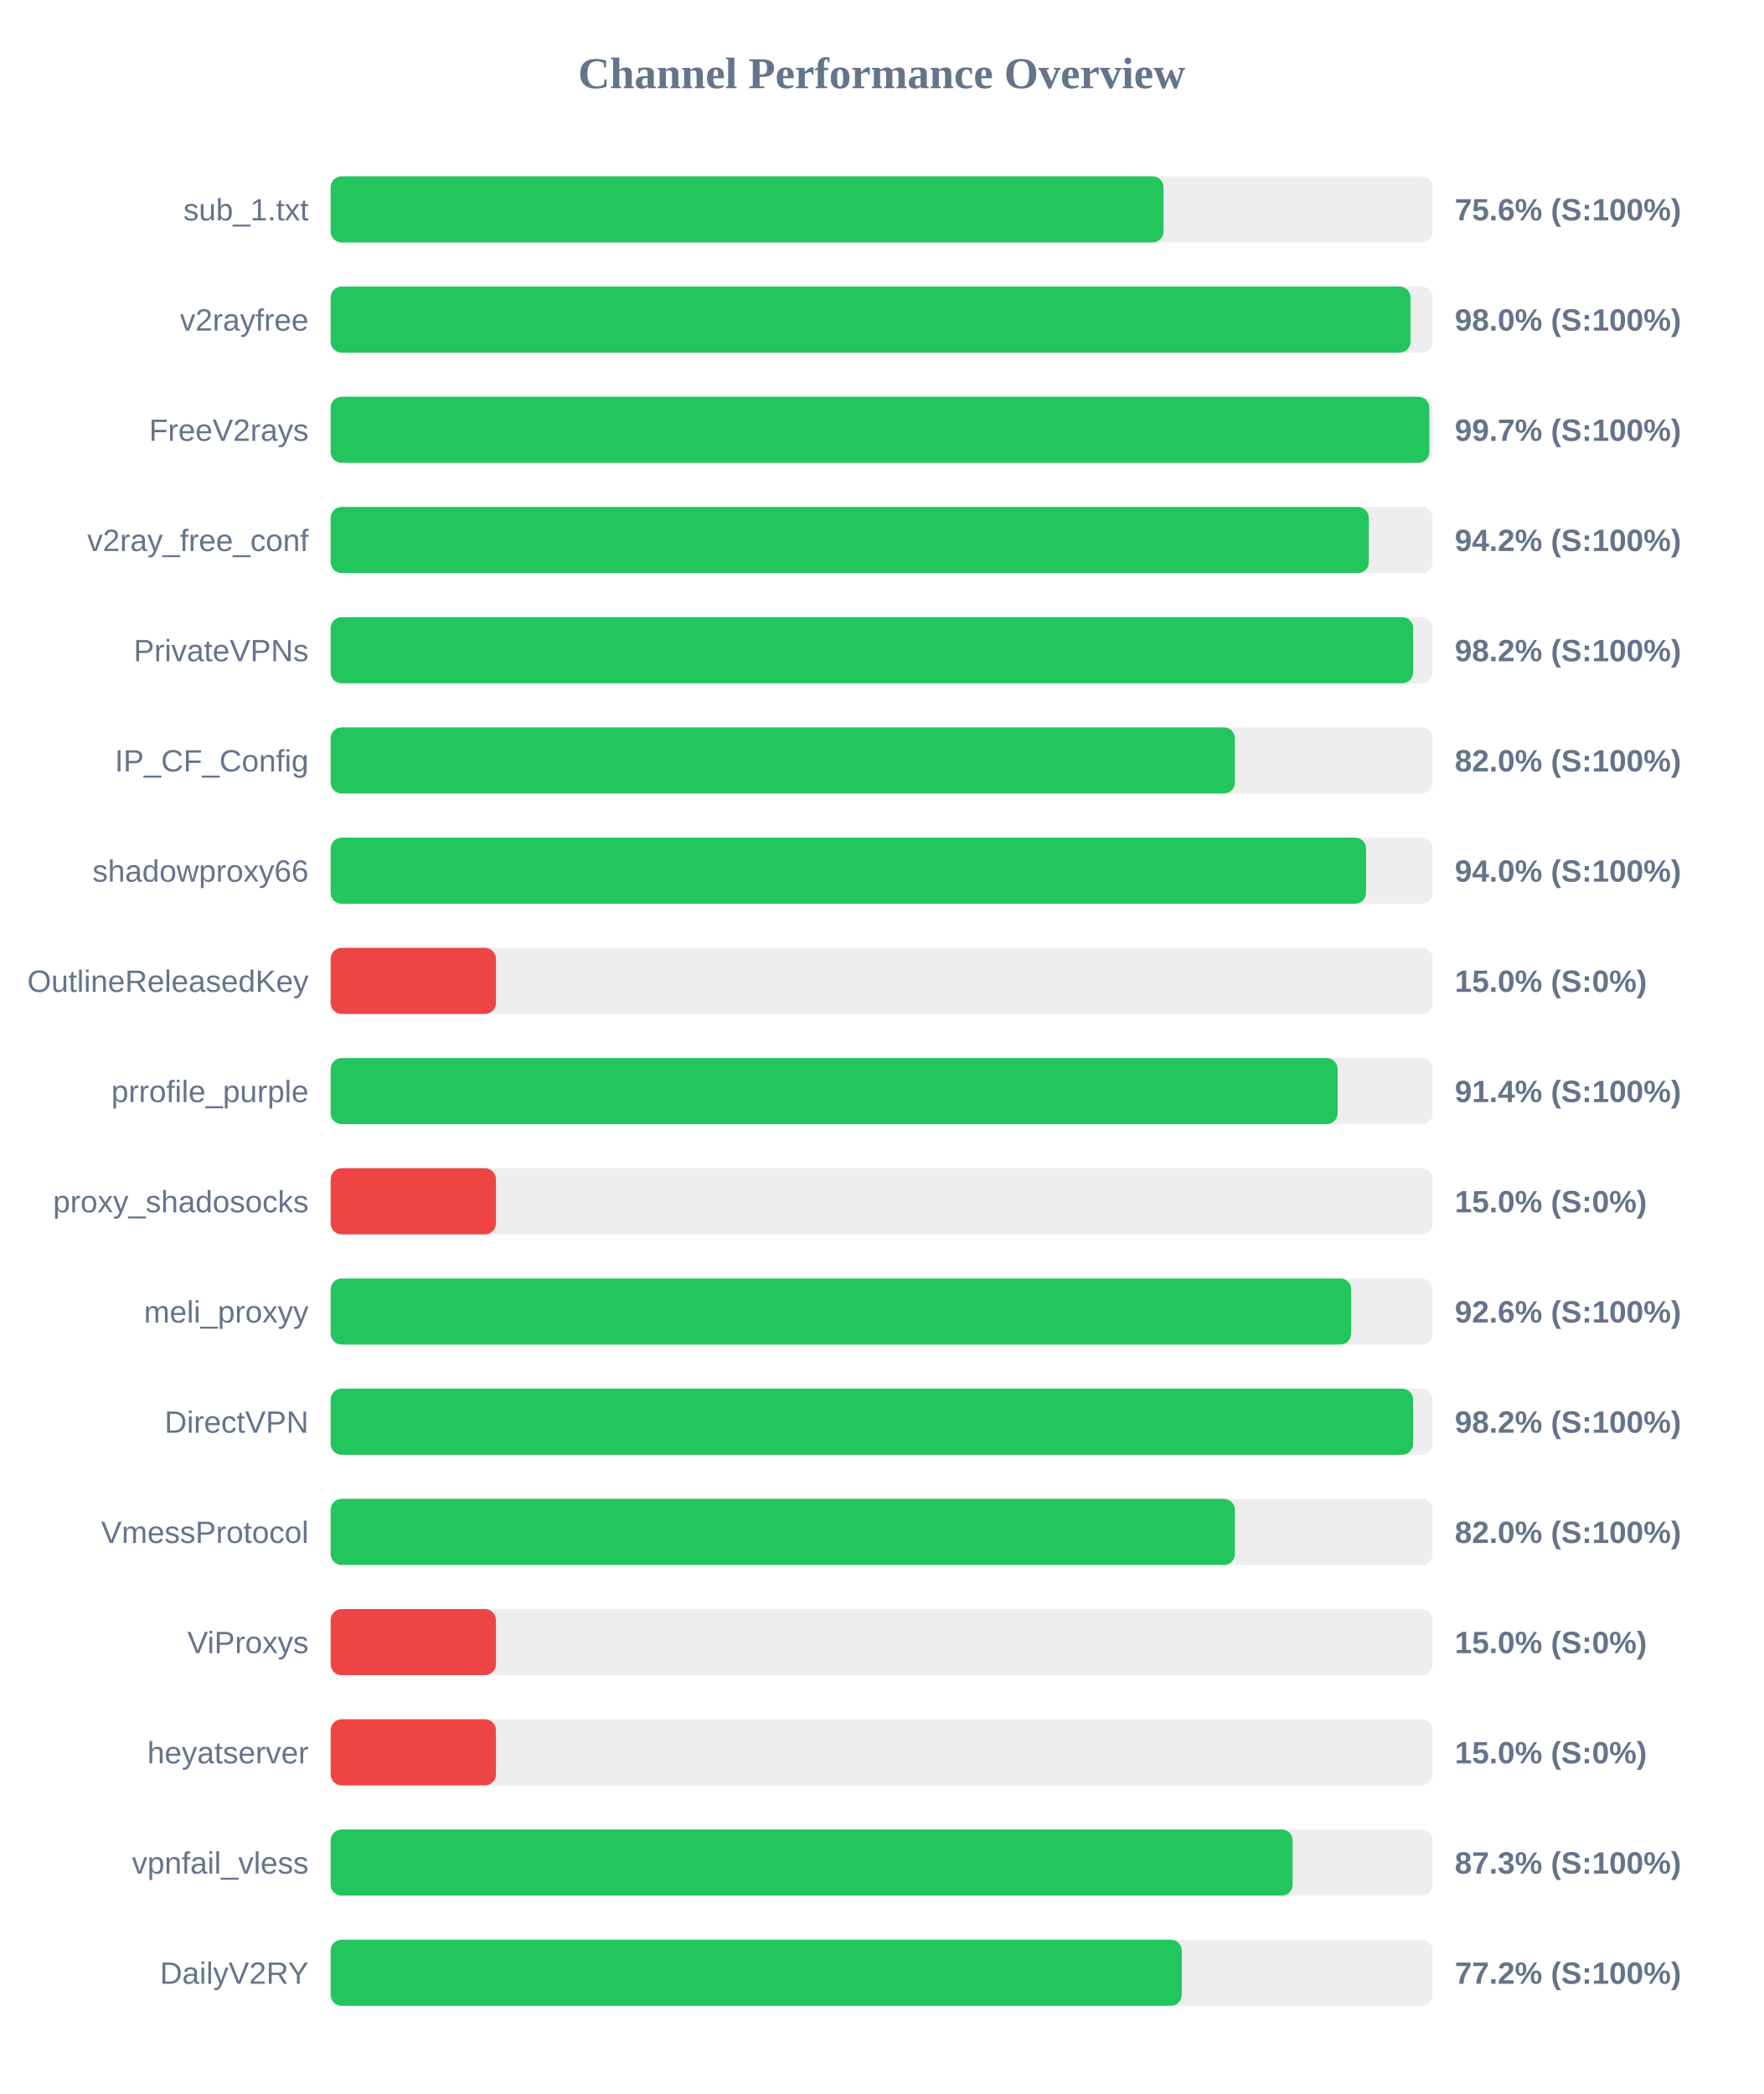
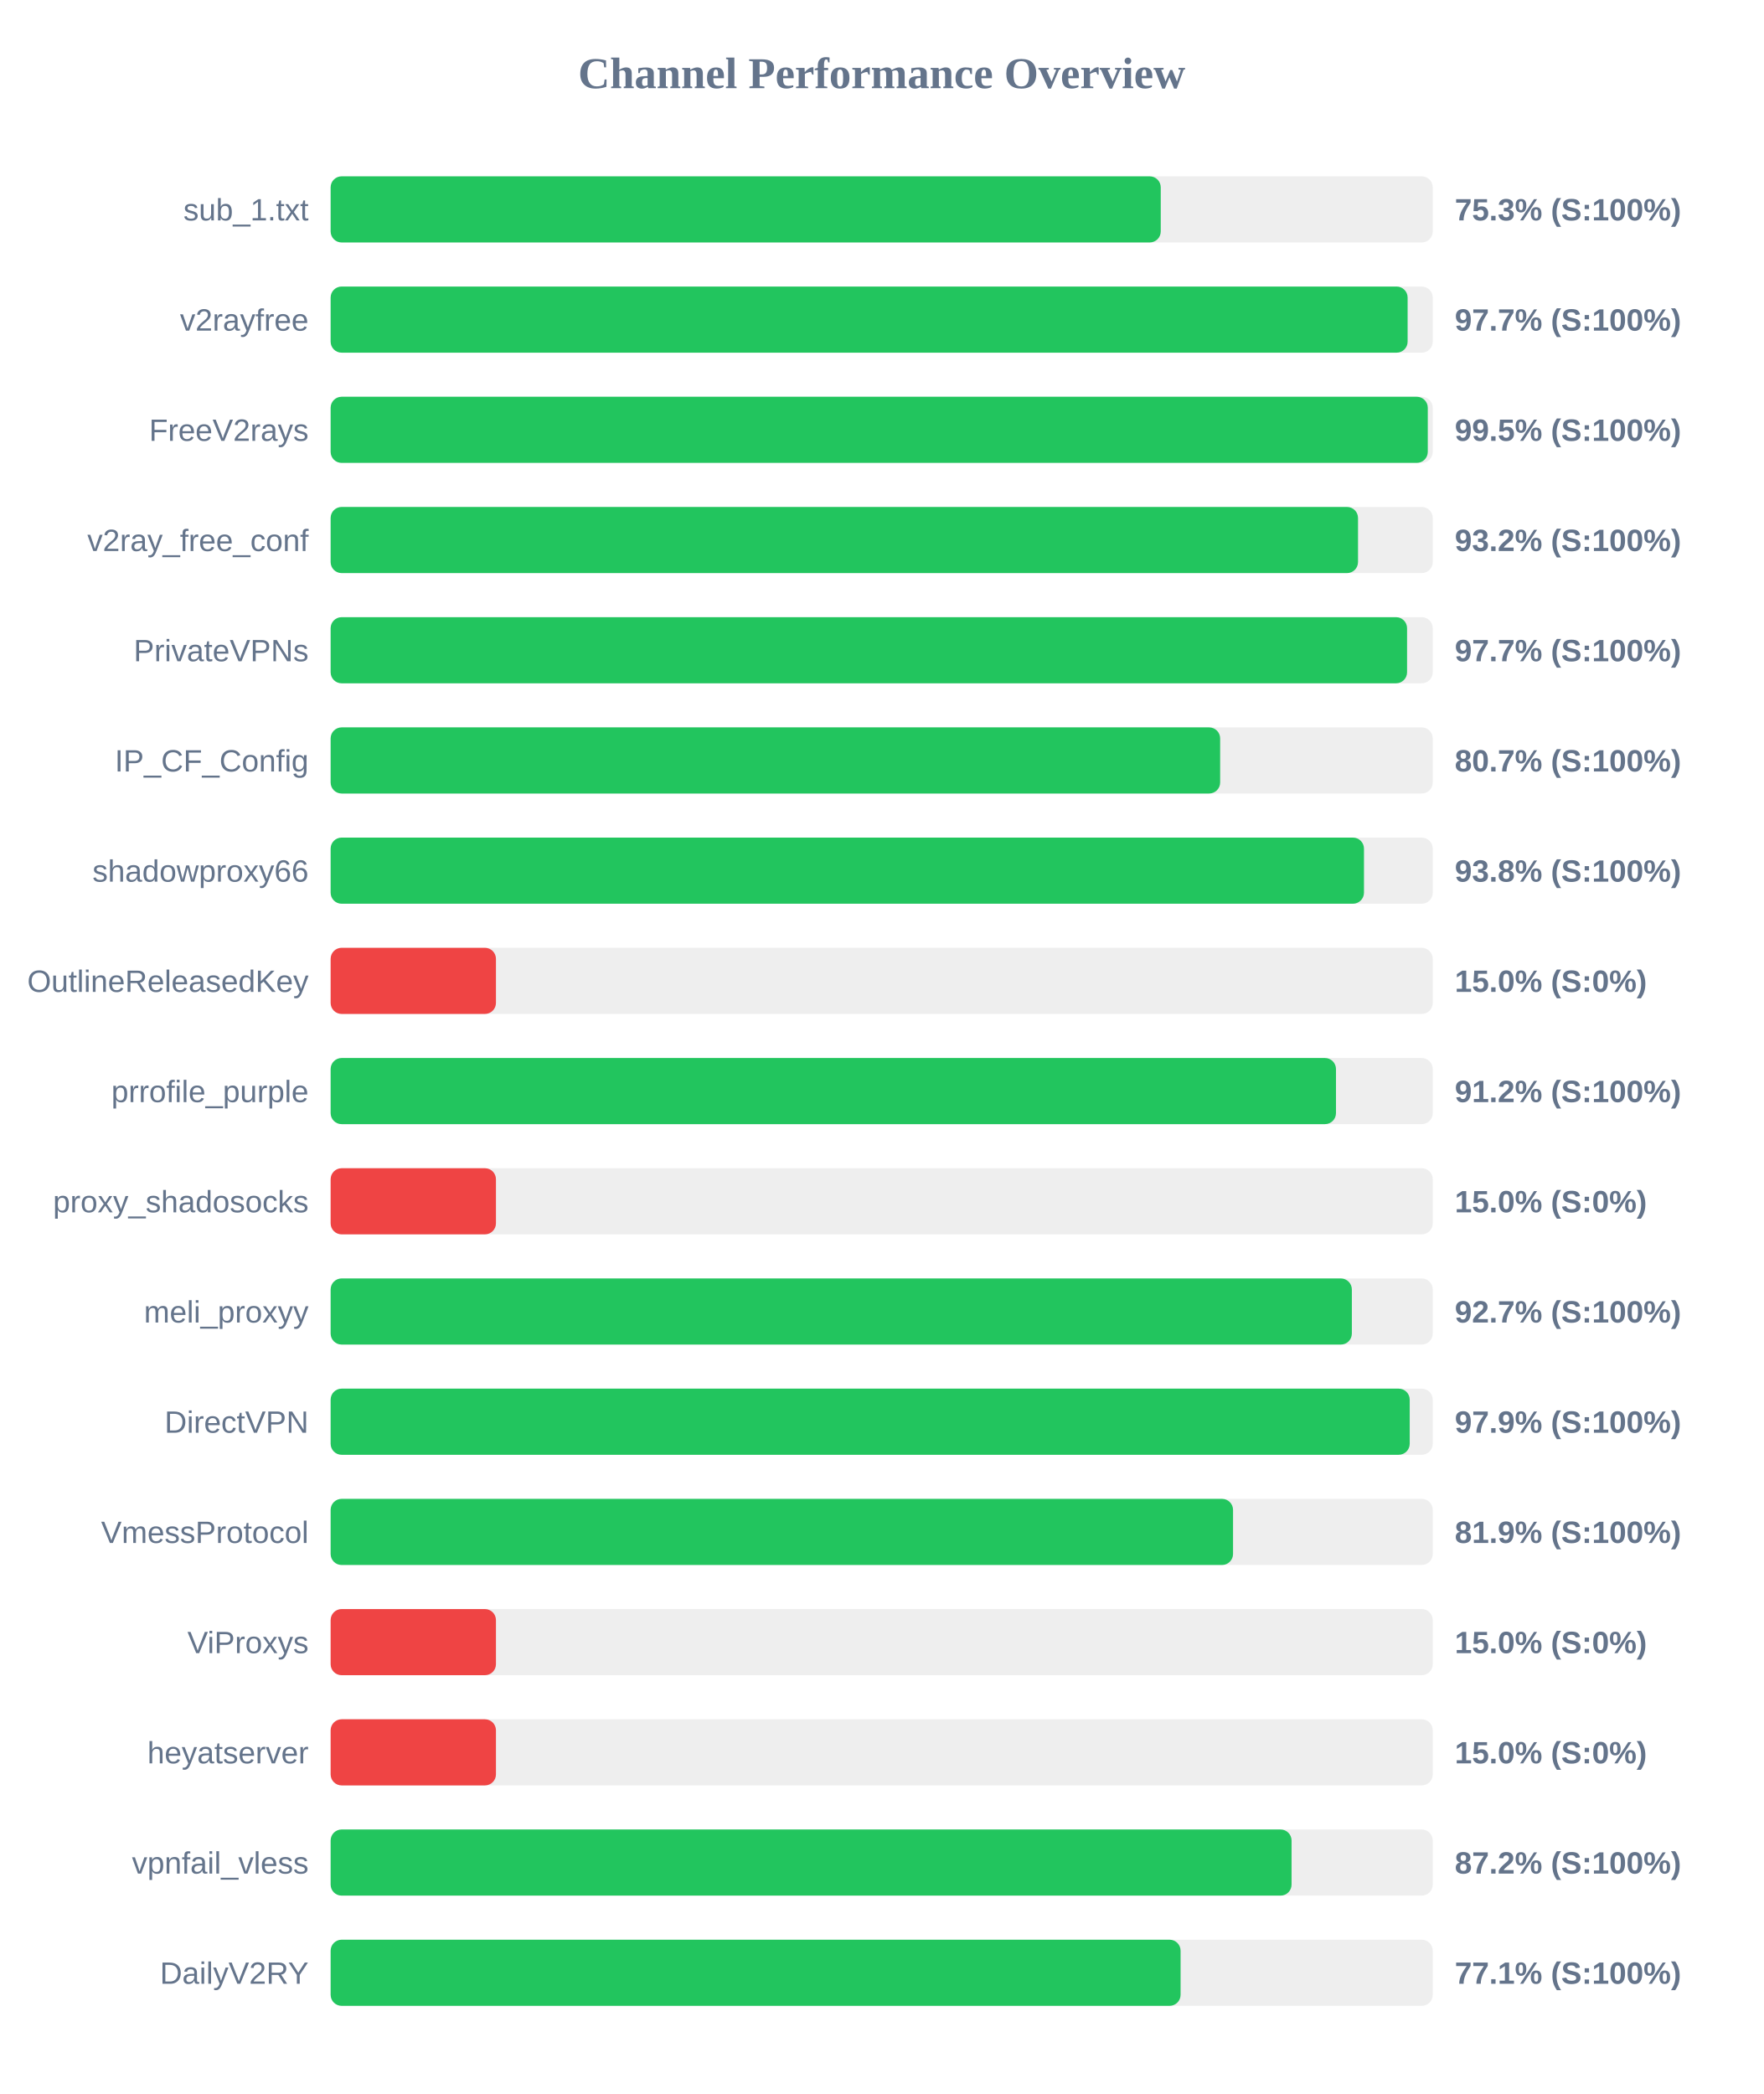
<svg xmlns="http://www.w3.org/2000/svg" width="800" height="950" version="1.1">
  <style>
        .row { font: 14px Arial; fill: #64748b; }
        .score { font: bold 14px Arial; fill: #64748b; }
    </style>
  <text x="400" y="40" text-anchor="middle" font-size="20px" font-weight="bold" fill="#64748b">Channel Performance Overview</text>
  <rect x="150" y="80" width="500" height="30" fill="#eee" rx="5" />
-   <rect x="150" y="80" width="377.85" height="30" fill="#22c55e" rx="5" />
+   <rect x="150" y="80" width="376.6" height="30" fill="#22c55e" rx="5" />
  <text x="140" y="100" text-anchor="end" class="row">sub_1.txt</text>
-   <text x="660" y="100" text-anchor="start" class="score">75.6% (S:100%)</text>
+   <text x="660" y="100" text-anchor="start" class="score">75.3% (S:100%)</text>
  <rect x="150" y="130" width="500" height="30" fill="#eee" rx="5" />
-   <rect x="150" y="130" width="489.9" height="30" fill="#22c55e" rx="5" />
+   <rect x="150" y="130" width="488.6" height="30" fill="#22c55e" rx="5" />
  <text x="140" y="150" text-anchor="end" class="row">v2rayfree</text>
-   <text x="660" y="150" text-anchor="start" class="score">98.0% (S:100%)</text>
+   <text x="660" y="150" text-anchor="start" class="score">97.7% (S:100%)</text>
  <rect x="150" y="180" width="500" height="30" fill="#eee" rx="5" />
-   <rect x="150" y="180" width="498.45" height="30" fill="#22c55e" rx="5" />
+   <rect x="150" y="180" width="497.75" height="30" fill="#22c55e" rx="5" />
  <text x="140" y="200" text-anchor="end" class="row">FreeV2rays</text>
-   <text x="660" y="200" text-anchor="start" class="score">99.7% (S:100%)</text>
+   <text x="660" y="200" text-anchor="start" class="score">99.5% (S:100%)</text>
  <rect x="150" y="230" width="500" height="30" fill="#eee" rx="5" />
-   <rect x="150" y="230" width="471.0" height="30" fill="#22c55e" rx="5" />
+   <rect x="150" y="230" width="466.1" height="30" fill="#22c55e" rx="5" />
  <text x="140" y="250" text-anchor="end" class="row">v2ray_free_conf</text>
-   <text x="660" y="250" text-anchor="start" class="score">94.2% (S:100%)</text>
+   <text x="660" y="250" text-anchor="start" class="score">93.2% (S:100%)</text>
  <rect x="150" y="280" width="500" height="30" fill="#eee" rx="5" />
-   <rect x="150" y="280" width="491.1" height="30" fill="#22c55e" rx="5" />
+   <rect x="150" y="280" width="488.35" height="30" fill="#22c55e" rx="5" />
  <text x="140" y="300" text-anchor="end" class="row">PrivateVPNs</text>
-   <text x="660" y="300" text-anchor="start" class="score">98.2% (S:100%)</text>
+   <text x="660" y="300" text-anchor="start" class="score">97.7% (S:100%)</text>
  <rect x="150" y="330" width="500" height="30" fill="#eee" rx="5" />
-   <rect x="150" y="330" width="410.25" height="30" fill="#22c55e" rx="5" />
+   <rect x="150" y="330" width="403.55" height="30" fill="#22c55e" rx="5" />
  <text x="140" y="350" text-anchor="end" class="row">IP_CF_Config</text>
-   <text x="660" y="350" text-anchor="start" class="score">82.0% (S:100%)</text>
+   <text x="660" y="350" text-anchor="start" class="score">80.7% (S:100%)</text>
  <rect x="150" y="380" width="500" height="30" fill="#eee" rx="5" />
-   <rect x="150" y="380" width="469.75" height="30" fill="#22c55e" rx="5" />
+   <rect x="150" y="380" width="468.8" height="30" fill="#22c55e" rx="5" />
  <text x="140" y="400" text-anchor="end" class="row">shadowproxy66</text>
-   <text x="660" y="400" text-anchor="start" class="score">94.0% (S:100%)</text>
+   <text x="660" y="400" text-anchor="start" class="score">93.8% (S:100%)</text>
  <rect x="150" y="430" width="500" height="30" fill="#eee" rx="5" />
  <rect x="150" y="430" width="75.0" height="30" fill="#ef4444" rx="5" />
  <text x="140" y="450" text-anchor="end" class="row">OutlineReleasedKey</text>
  <text x="660" y="450" text-anchor="start" class="score">15.0% (S:0%)</text>
  <rect x="150" y="480" width="500" height="30" fill="#eee" rx="5" />
-   <rect x="150" y="480" width="456.85" height="30" fill="#22c55e" rx="5" />
+   <rect x="150" y="480" width="456.1" height="30" fill="#22c55e" rx="5" />
  <text x="140" y="500" text-anchor="end" class="row">prrofile_purple</text>
-   <text x="660" y="500" text-anchor="start" class="score">91.4% (S:100%)</text>
+   <text x="660" y="500" text-anchor="start" class="score">91.2% (S:100%)</text>
  <rect x="150" y="530" width="500" height="30" fill="#eee" rx="5" />
  <rect x="150" y="530" width="75.0" height="30" fill="#ef4444" rx="5" />
  <text x="140" y="550" text-anchor="end" class="row">proxy_shadosocks</text>
  <text x="660" y="550" text-anchor="start" class="score">15.0% (S:0%)</text>
  <rect x="150" y="580" width="500" height="30" fill="#eee" rx="5" />
-   <rect x="150" y="580" width="463.0" height="30" fill="#22c55e" rx="5" />
+   <rect x="150" y="580" width="463.3" height="30" fill="#22c55e" rx="5" />
  <text x="140" y="600" text-anchor="end" class="row">meli_proxyy</text>
-   <text x="660" y="600" text-anchor="start" class="score">92.6% (S:100%)</text>
+   <text x="660" y="600" text-anchor="start" class="score">92.7% (S:100%)</text>
  <rect x="150" y="630" width="500" height="30" fill="#eee" rx="5" />
-   <rect x="150" y="630" width="491.1" height="30" fill="#22c55e" rx="5" />
+   <rect x="150" y="630" width="489.55" height="30" fill="#22c55e" rx="5" />
  <text x="140" y="650" text-anchor="end" class="row">DirectVPN</text>
-   <text x="660" y="650" text-anchor="start" class="score">98.2% (S:100%)</text>
+   <text x="660" y="650" text-anchor="start" class="score">97.9% (S:100%)</text>
  <rect x="150" y="680" width="500" height="30" fill="#eee" rx="5" />
-   <rect x="150" y="680" width="410.25" height="30" fill="#22c55e" rx="5" />
+   <rect x="150" y="680" width="409.4" height="30" fill="#22c55e" rx="5" />
  <text x="140" y="700" text-anchor="end" class="row">VmessProtocol</text>
-   <text x="660" y="700" text-anchor="start" class="score">82.0% (S:100%)</text>
+   <text x="660" y="700" text-anchor="start" class="score">81.9% (S:100%)</text>
  <rect x="150" y="730" width="500" height="30" fill="#eee" rx="5" />
  <rect x="150" y="730" width="75.0" height="30" fill="#ef4444" rx="5" />
  <text x="140" y="750" text-anchor="end" class="row">ViProxys</text>
  <text x="660" y="750" text-anchor="start" class="score">15.0% (S:0%)</text>
  <rect x="150" y="780" width="500" height="30" fill="#eee" rx="5" />
  <rect x="150" y="780" width="75.0" height="30" fill="#ef4444" rx="5" />
  <text x="140" y="800" text-anchor="end" class="row">heyatserver</text>
  <text x="660" y="800" text-anchor="start" class="score">15.0% (S:0%)</text>
  <rect x="150" y="830" width="500" height="30" fill="#eee" rx="5" />
-   <rect x="150" y="830" width="436.45" height="30" fill="#22c55e" rx="5" />
+   <rect x="150" y="830" width="435.95" height="30" fill="#22c55e" rx="5" />
  <text x="140" y="850" text-anchor="end" class="row">vpnfail_vless</text>
-   <text x="660" y="850" text-anchor="start" class="score">87.3% (S:100%)</text>
+   <text x="660" y="850" text-anchor="start" class="score">87.2% (S:100%)</text>
  <rect x="150" y="880" width="500" height="30" fill="#eee" rx="5" />
-   <rect x="150" y="880" width="386.15" height="30" fill="#22c55e" rx="5" />
+   <rect x="150" y="880" width="385.6" height="30" fill="#22c55e" rx="5" />
  <text x="140" y="900" text-anchor="end" class="row">DailyV2RY</text>
-   <text x="660" y="900" text-anchor="start" class="score">77.2% (S:100%)</text>
+   <text x="660" y="900" text-anchor="start" class="score">77.1% (S:100%)</text>
</svg>
